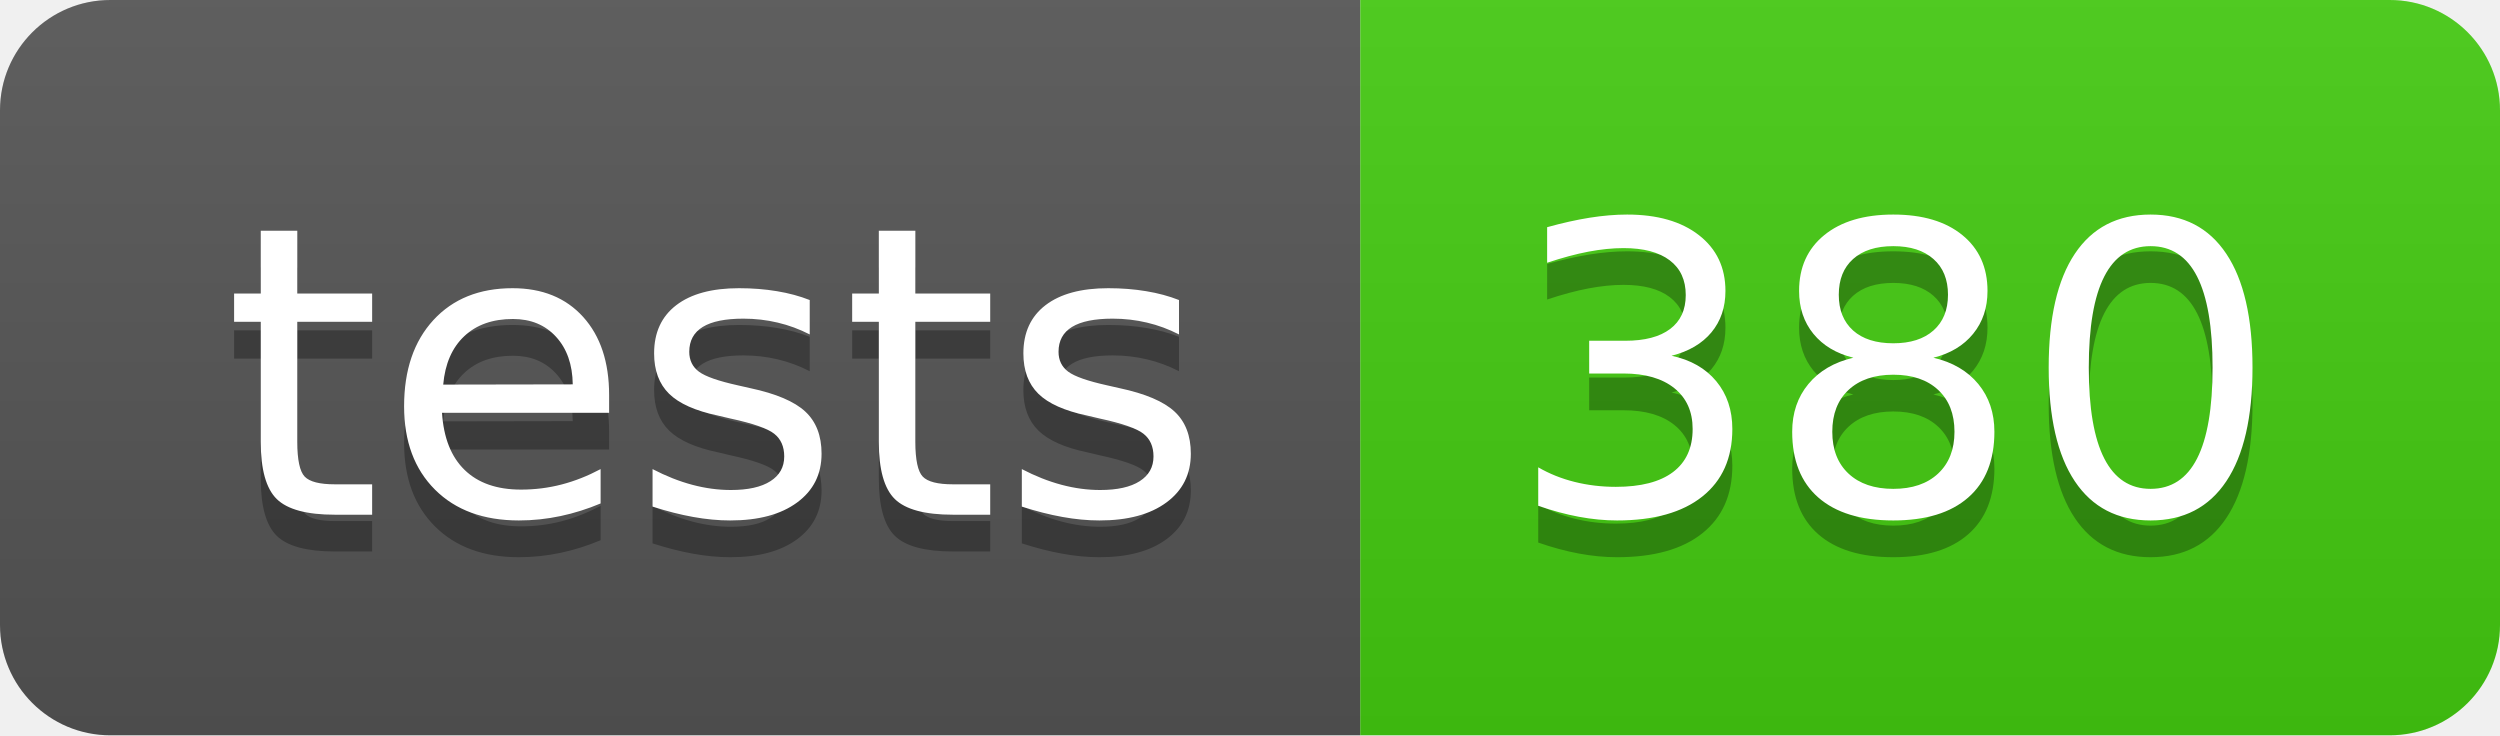
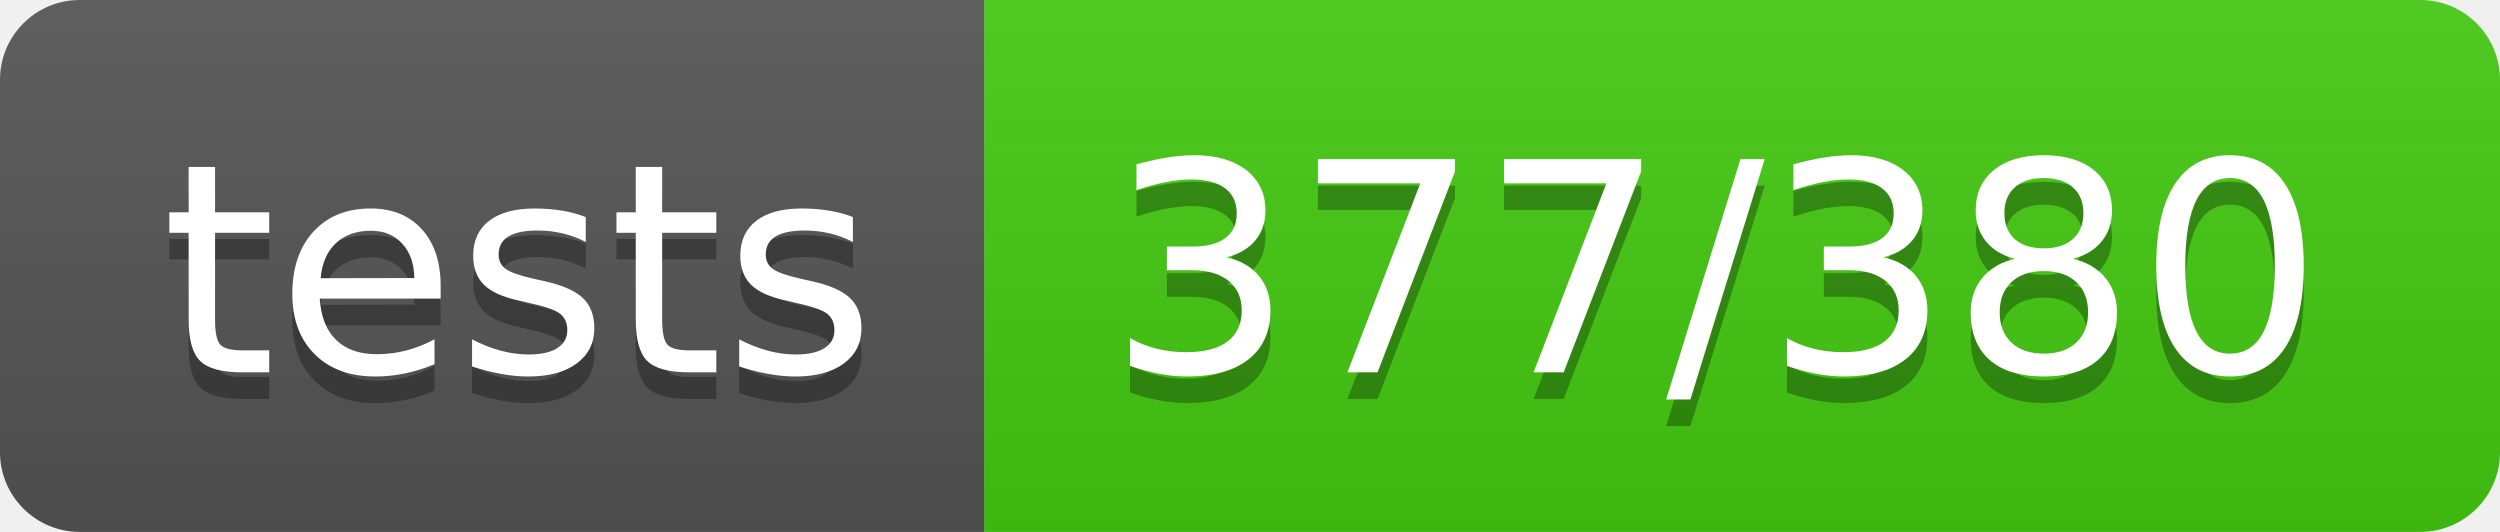
- <svg xmlns="http://www.w3.org/2000/svg" width="68" height="20" role="img" aria-label="tests: 380">
+ <svg xmlns="http://www.w3.org/2000/svg" width="94" height="20" role="img" aria-label="tests: 377/380">
  <linearGradient id="s" x2="0" y2="100%">
    <stop offset="0" stop-color="#bbb" stop-opacity=".1" />
    <stop offset="1" stop-opacity=".1" />
  </linearGradient>
  <clipPath id="r">
-     <rect width="68" height="20" rx="3" fill="#fff" />
+     <rect width="94" height="20" rx="3" fill="#fff" />
  </clipPath>
  <g clip-path="url(#r)">
    <rect width="37" height="20" fill="#555" />
-     <rect x="37" width="31" height="20" fill="#4c1" />
-     <rect width="68" height="20" fill="url(#s)" />
+     <rect x="37" width="57" height="20" fill="#4c1" />
+     <rect width="94" height="20" fill="url(#s)" />
  </g>
  <g fill="#fff" text-anchor="middle" font-family="Verdana,Geneva,DejaVu Sans,sans-serif" text-rendering="geometricPrecision" font-size="110">
    <text aria-hidden="true" x="195" y="150" fill="#010101" fill-opacity=".3" transform="scale(.1)" textLength="270">tests</text>
    <text x="195" y="140" transform="scale(.1)" fill="#fff" textLength="270">tests</text>
-     <text aria-hidden="true" x="515" y="150" fill="#010101" fill-opacity=".3" transform="scale(.1)" textLength="210">380</text>
-     <text x="515" y="140" transform="scale(.1)" fill="#fff" textLength="210">380</text>
+     <text aria-hidden="true" x="645" y="150" fill="#010101" fill-opacity=".3" transform="scale(.1)" textLength="470">377/380</text>
+     <text x="645" y="140" transform="scale(.1)" fill="#fff" textLength="470">377/380</text>
  </g>
</svg>
